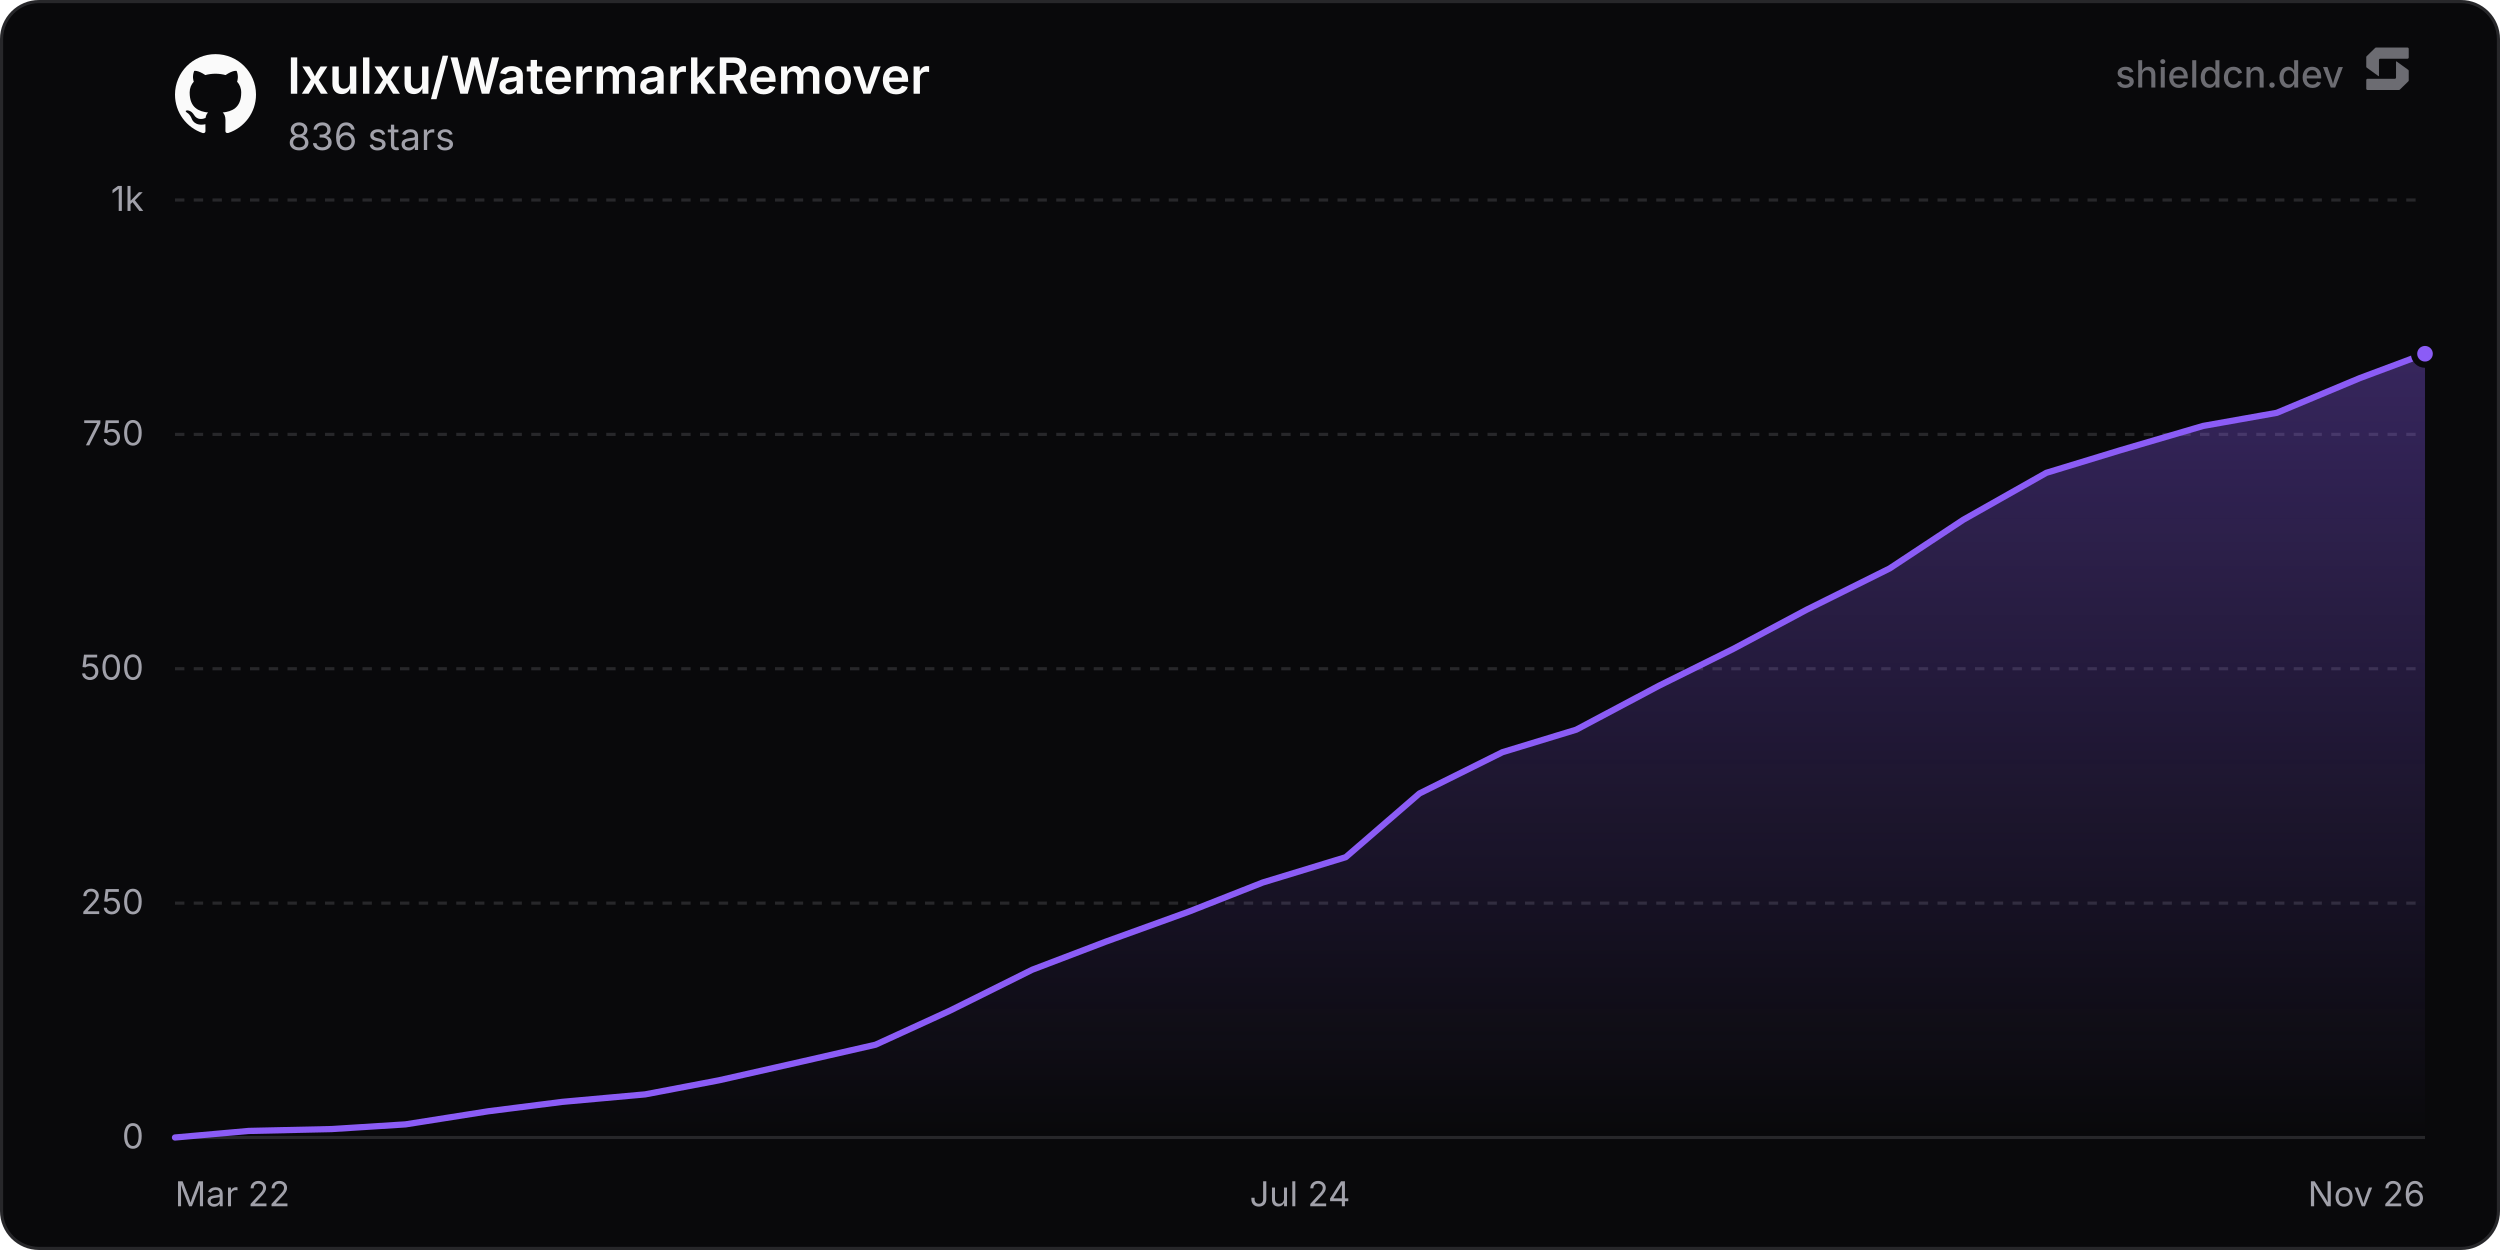
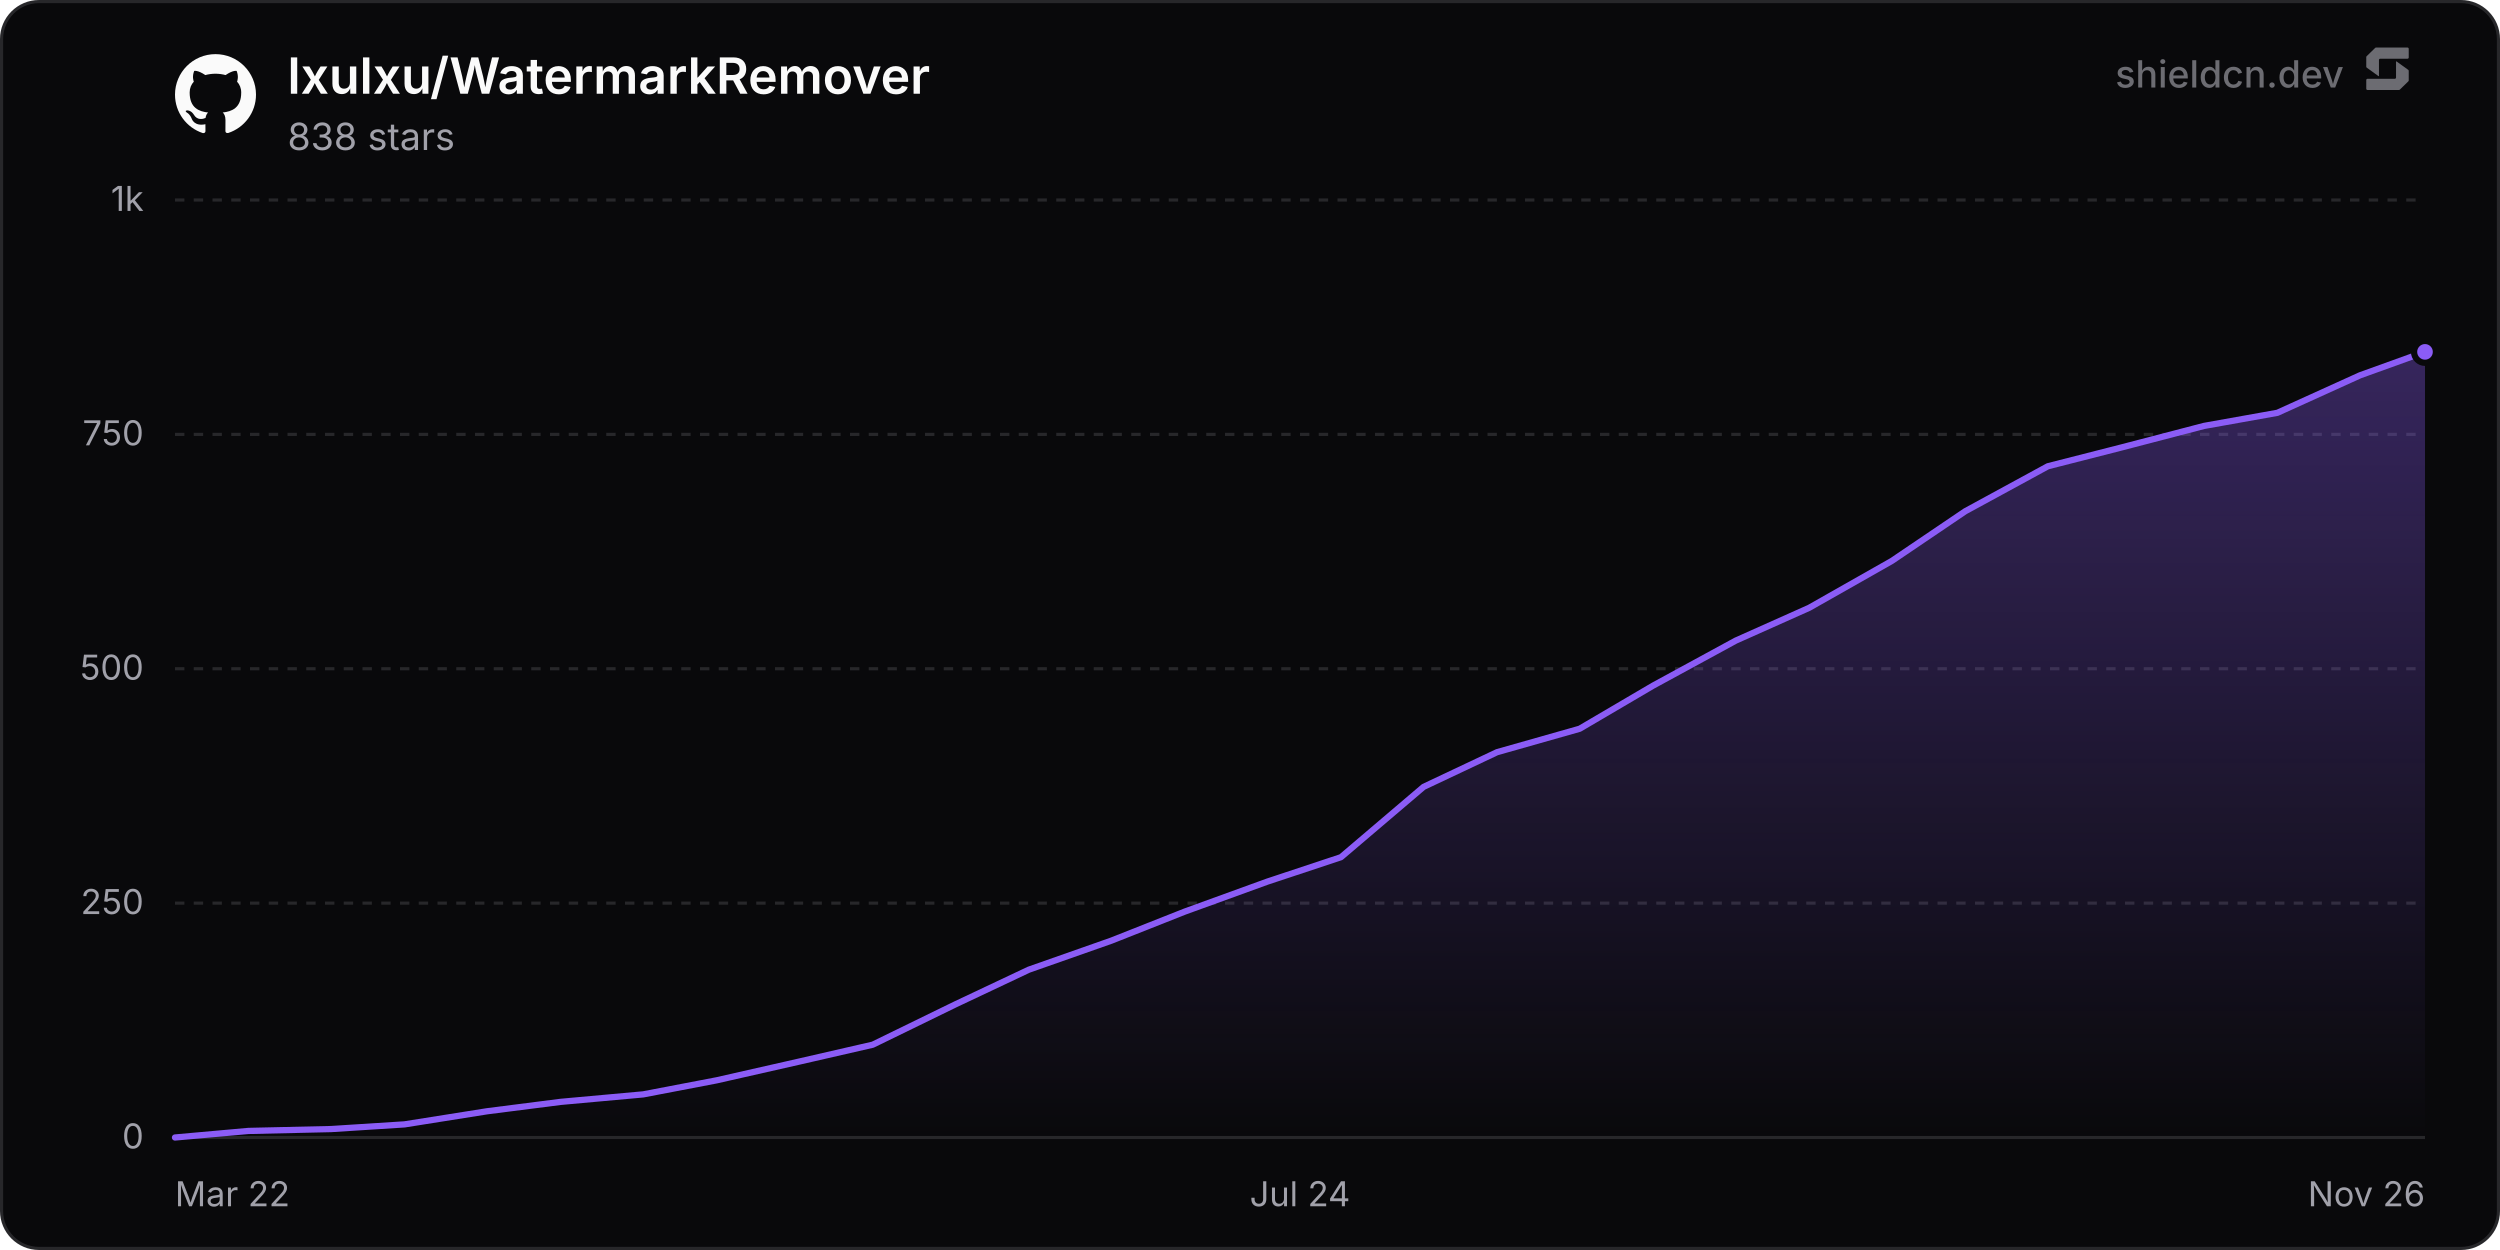
<svg xmlns="http://www.w3.org/2000/svg" width="800" height="400" viewBox="0 0 800 400" role="img" aria-label="lxulxu/WatermarkRemover">
  <defs>
    <linearGradient id="chartFill0" x1="0" y1="0" x2="0" y2="1">
      <stop offset="0%" stop-color="rgba(139, 92, 246, 0.35)" />
      <stop offset="100%" stop-color="rgba(139, 92, 246, 0)" />
    </linearGradient>
  </defs>
  <rect x="0.5" y="0.5" width="799" height="399" rx="12" fill="#09090b" stroke="#27272a" stroke-width="1" />
  <line x1="56" y1="364" x2="776" y2="364" stroke="#27272a" stroke-width="1" />
  <text x="46" y="367.5" text-anchor="end" font-size="11" fill="#a1a1aa" font-family="'Inter', ui-sans-serif, system-ui, -apple-system, BlinkMacSystemFont, 'Segoe UI', Roboto, Helvetica, Arial, sans-serif">0</text>
  <line x1="56" y1="289" x2="776" y2="289" stroke="#27272a" stroke-width="1" stroke-dasharray="3 3" />
  <text x="46" y="292.5" text-anchor="end" font-size="11" fill="#a1a1aa" font-family="'Inter', ui-sans-serif, system-ui, -apple-system, BlinkMacSystemFont, 'Segoe UI', Roboto, Helvetica, Arial, sans-serif">250</text>
  <line x1="56" y1="214" x2="776" y2="214" stroke="#27272a" stroke-width="1" stroke-dasharray="3 3" />
  <text x="46" y="217.5" text-anchor="end" font-size="11" fill="#a1a1aa" font-family="'Inter', ui-sans-serif, system-ui, -apple-system, BlinkMacSystemFont, 'Segoe UI', Roboto, Helvetica, Arial, sans-serif">500</text>
  <line x1="56" y1="139" x2="776" y2="139" stroke="#27272a" stroke-width="1" stroke-dasharray="3 3" />
  <text x="46" y="142.5" text-anchor="end" font-size="11" fill="#a1a1aa" font-family="'Inter', ui-sans-serif, system-ui, -apple-system, BlinkMacSystemFont, 'Segoe UI', Roboto, Helvetica, Arial, sans-serif">750</text>
  <line x1="56" y1="64" x2="776" y2="64" stroke="#27272a" stroke-width="1" stroke-dasharray="3 3" />
  <text x="46" y="67.5" text-anchor="end" font-size="11" fill="#a1a1aa" font-family="'Inter', ui-sans-serif, system-ui, -apple-system, BlinkMacSystemFont, 'Segoe UI', Roboto, Helvetica, Arial, sans-serif">1k</text>
  <text x="56" y="386" text-anchor="start" font-size="11" fill="#a1a1aa" font-family="'Inter', ui-sans-serif, system-ui, -apple-system, BlinkMacSystemFont, 'Segoe UI', Roboto, Helvetica, Arial, sans-serif">Mar 22</text>
  <text x="416" y="386" text-anchor="middle" font-size="11" fill="#a1a1aa" font-family="'Inter', ui-sans-serif, system-ui, -apple-system, BlinkMacSystemFont, 'Segoe UI', Roboto, Helvetica, Arial, sans-serif">Jul 24</text>
  <text x="776" y="386" text-anchor="end" font-size="11" fill="#a1a1aa" font-family="'Inter', ui-sans-serif, system-ui, -apple-system, BlinkMacSystemFont, 'Segoe UI', Roboto, Helvetica, Arial, sans-serif">Nov 26</text>
-   <path d="M56 364 L79.6 361.9 L106.15 361.3 L129.75 359.8 L156.3 355.6 L179.9 352.6 L206.45 350.2 L230.05 345.7 L256.59 339.7 L280.19 334.3 L303.79 323.5 L330.34 310.3 L353.94 301.3 L380.49 291.7 L404.09 282.4 L430.64 274.3 L454.24 253.9 L480.79 240.7 L504.39 233.5 L530.94 219.4 L554.54 207.7 L578.14 195.1 L604.69 181.9 L628.29 166.3 L654.83 151.3 L678.43 144.1 L704.98 136.3 L728.58 132.1 L755.13 121 L776 113.2 L776 364 L56 364 Z" fill="url(#chartFill0)" />
-   <path d="M56 364 L79.6 361.9 L106.15 361.3 L129.75 359.8 L156.3 355.6 L179.9 352.6 L206.45 350.2 L230.05 345.7 L256.59 339.7 L280.19 334.3 L303.79 323.5 L330.34 310.3 L353.94 301.3 L380.49 291.7 L404.09 282.4 L430.64 274.3 L454.24 253.9 L480.79 240.7 L504.39 233.5 L530.94 219.4 L554.54 207.7 L578.14 195.1 L604.69 181.9 L628.29 166.3 L654.83 151.3 L678.43 144.1 L704.98 136.3 L728.58 132.1 L755.13 121 L776 113.2" fill="none" stroke="#8b5cf6" stroke-width="2" stroke-linejoin="round" stroke-linecap="round" />
-   <circle cx="776" cy="113.2" r="3.5" fill="#8b5cf6" stroke="#09090b" stroke-width="2" />
+   <path d="M56 364 L79.5 361.9 L105.94 361.3 L129.45 359.8 L155.89 355.6 L179.39 352.6 L205.83 350.2 L229.33 345.7 L255.77 339.7 L279.28 334.3 L305.72 321.4 L329.22 310.3 L355.66 301 L379.16 291.7 L405.6 282.1 L429.11 274.3 L455.55 251.8 L479.05 240.7 L505.49 233.2 L528.99 219.4 L555.43 205 L578.93 194.5 L605.38 179.5 L628.88 163.6 L655.32 149.2 L678.82 143.2 L705.26 136.3 L728.76 132.1 L755.21 120.1 L776 112.6 L776 364 L56 364 Z" fill="url(#chartFill0)" />
+   <path d="M56 364 L79.5 361.9 L105.94 361.3 L129.45 359.8 L155.89 355.6 L179.39 352.6 L205.83 350.2 L229.33 345.7 L255.77 339.7 L279.28 334.3 L305.72 321.4 L329.22 310.3 L355.66 301 L379.16 291.7 L405.6 282.1 L429.11 274.3 L455.55 251.8 L479.05 240.7 L505.49 233.2 L528.99 219.4 L555.43 205 L578.93 194.5 L605.38 179.5 L628.88 163.6 L655.32 149.2 L678.82 143.2 L705.26 136.3 L728.76 132.1 L755.21 120.1 L776 112.6" fill="none" stroke="#8b5cf6" stroke-width="2" stroke-linejoin="round" stroke-linecap="round" />
+   <circle cx="776" cy="112.6" r="3.5" fill="#8b5cf6" stroke="#09090b" stroke-width="2" />
  <g transform="translate(56, 17) scale(1.08)" fill="#fafafa">
    <path d="M12 .297c-6.63 0-12 5.373-12 12 0 5.303 3.438 9.8 8.205 11.385.6.113.82-.258.82-.577 0-.285-.01-1.04-.015-2.04-3.338.724-4.042-1.61-4.042-1.61C4.422 18.07 3.633 17.7 3.633 17.7c-1.087-.744.084-.729.084-.729 1.205.084 1.838 1.236 1.838 1.236 1.07 1.835 2.809 1.305 3.495.998.108-.776.417-1.305.76-1.605-2.665-.3-5.466-1.332-5.466-5.93 0-1.31.465-2.38 1.235-3.22-.135-.303-.54-1.523.105-3.176 0 0 1.005-.322 3.3 1.23.96-.267 1.98-.399 3-.405 1.02.006 2.04.138 3 .405 2.28-1.552 3.285-1.23 3.285-1.23.645 1.653.24 2.873.12 3.176.765.84 1.23 1.91 1.23 3.22 0 4.61-2.805 5.625-5.475 5.92.42.36.81 1.096.81 2.22 0 1.606-.015 2.896-.015 3.286 0 .315.21.69.825.57C20.565 22.092 24 17.592 24 12.297c0-6.627-5.373-12-12-12" />
  </g>
  <text x="92" y="30" font-size="16" font-weight="600" fill="#fafafa" font-family="'Inter', ui-sans-serif, system-ui, -apple-system, BlinkMacSystemFont, 'Segoe UI', Roboto, Helvetica, Arial, sans-serif">lxulxu/WatermarkRemover</text>
-   <text x="92" y="48" font-size="12" fill="#a1a1aa" font-family="'Inter', ui-sans-serif, system-ui, -apple-system, BlinkMacSystemFont, 'Segoe UI', Roboto, Helvetica, Arial, sans-serif">836 stars</text>
+   <text x="92" y="48" font-size="12" fill="#a1a1aa" font-family="'Inter', ui-sans-serif, system-ui, -apple-system, BlinkMacSystemFont, 'Segoe UI', Roboto, Helvetica, Arial, sans-serif">838 stars</text>
  <g fill-opacity="0.65">
    <text x="750" y="28" text-anchor="end" font-size="12" font-weight="500" fill="#a1a1aa" font-family="'Inter', ui-sans-serif, system-ui, -apple-system, BlinkMacSystemFont, 'Segoe UI', Roboto, Helvetica, Arial, sans-serif">shieldcn.dev</text>
    <g transform="translate(756, 14) scale(0.01)" fill="#a1a1aa">
      <path d="M1088.4,565.1c-6.5-4.7-15.5,0-15.5,7.9v510.2c0,21.3-18.1,38.6-40.4,38.6H160.9c-22.3,0-40.4,17.3-40.4,38.6v280.8c0,21.3,18.1,38.6,40.4,38.6h1004.5c10.8,0,21.2-4.2,28.8-11.6l273.4-266.3c7.4-7.2,11.6-16.9,11.6-27v-308.7c0-12.1-5.9-23.5-16.1-30.8l-374.7-270.3Z" />
      <path d="M511.2,1035.9c6.5,4.7,15.5,0,15.5-7.9v-510.2c0-21.3,18.1-38.6,40.4-38.6h871.7c22.3,0,40.4-17.3,40.4-38.6V159.7c0-21.3-18.1-38.6-40.4-38.6H434.3c-10.8,0-21.2,4.2-28.8,11.6L132,399c-7.4,7.2-11.6,16.9-11.6,27v308.7c0,12.1,5.9,23.5,16.1,30.8l374.7,270.3Z" />
    </g>
  </g>
</svg>
